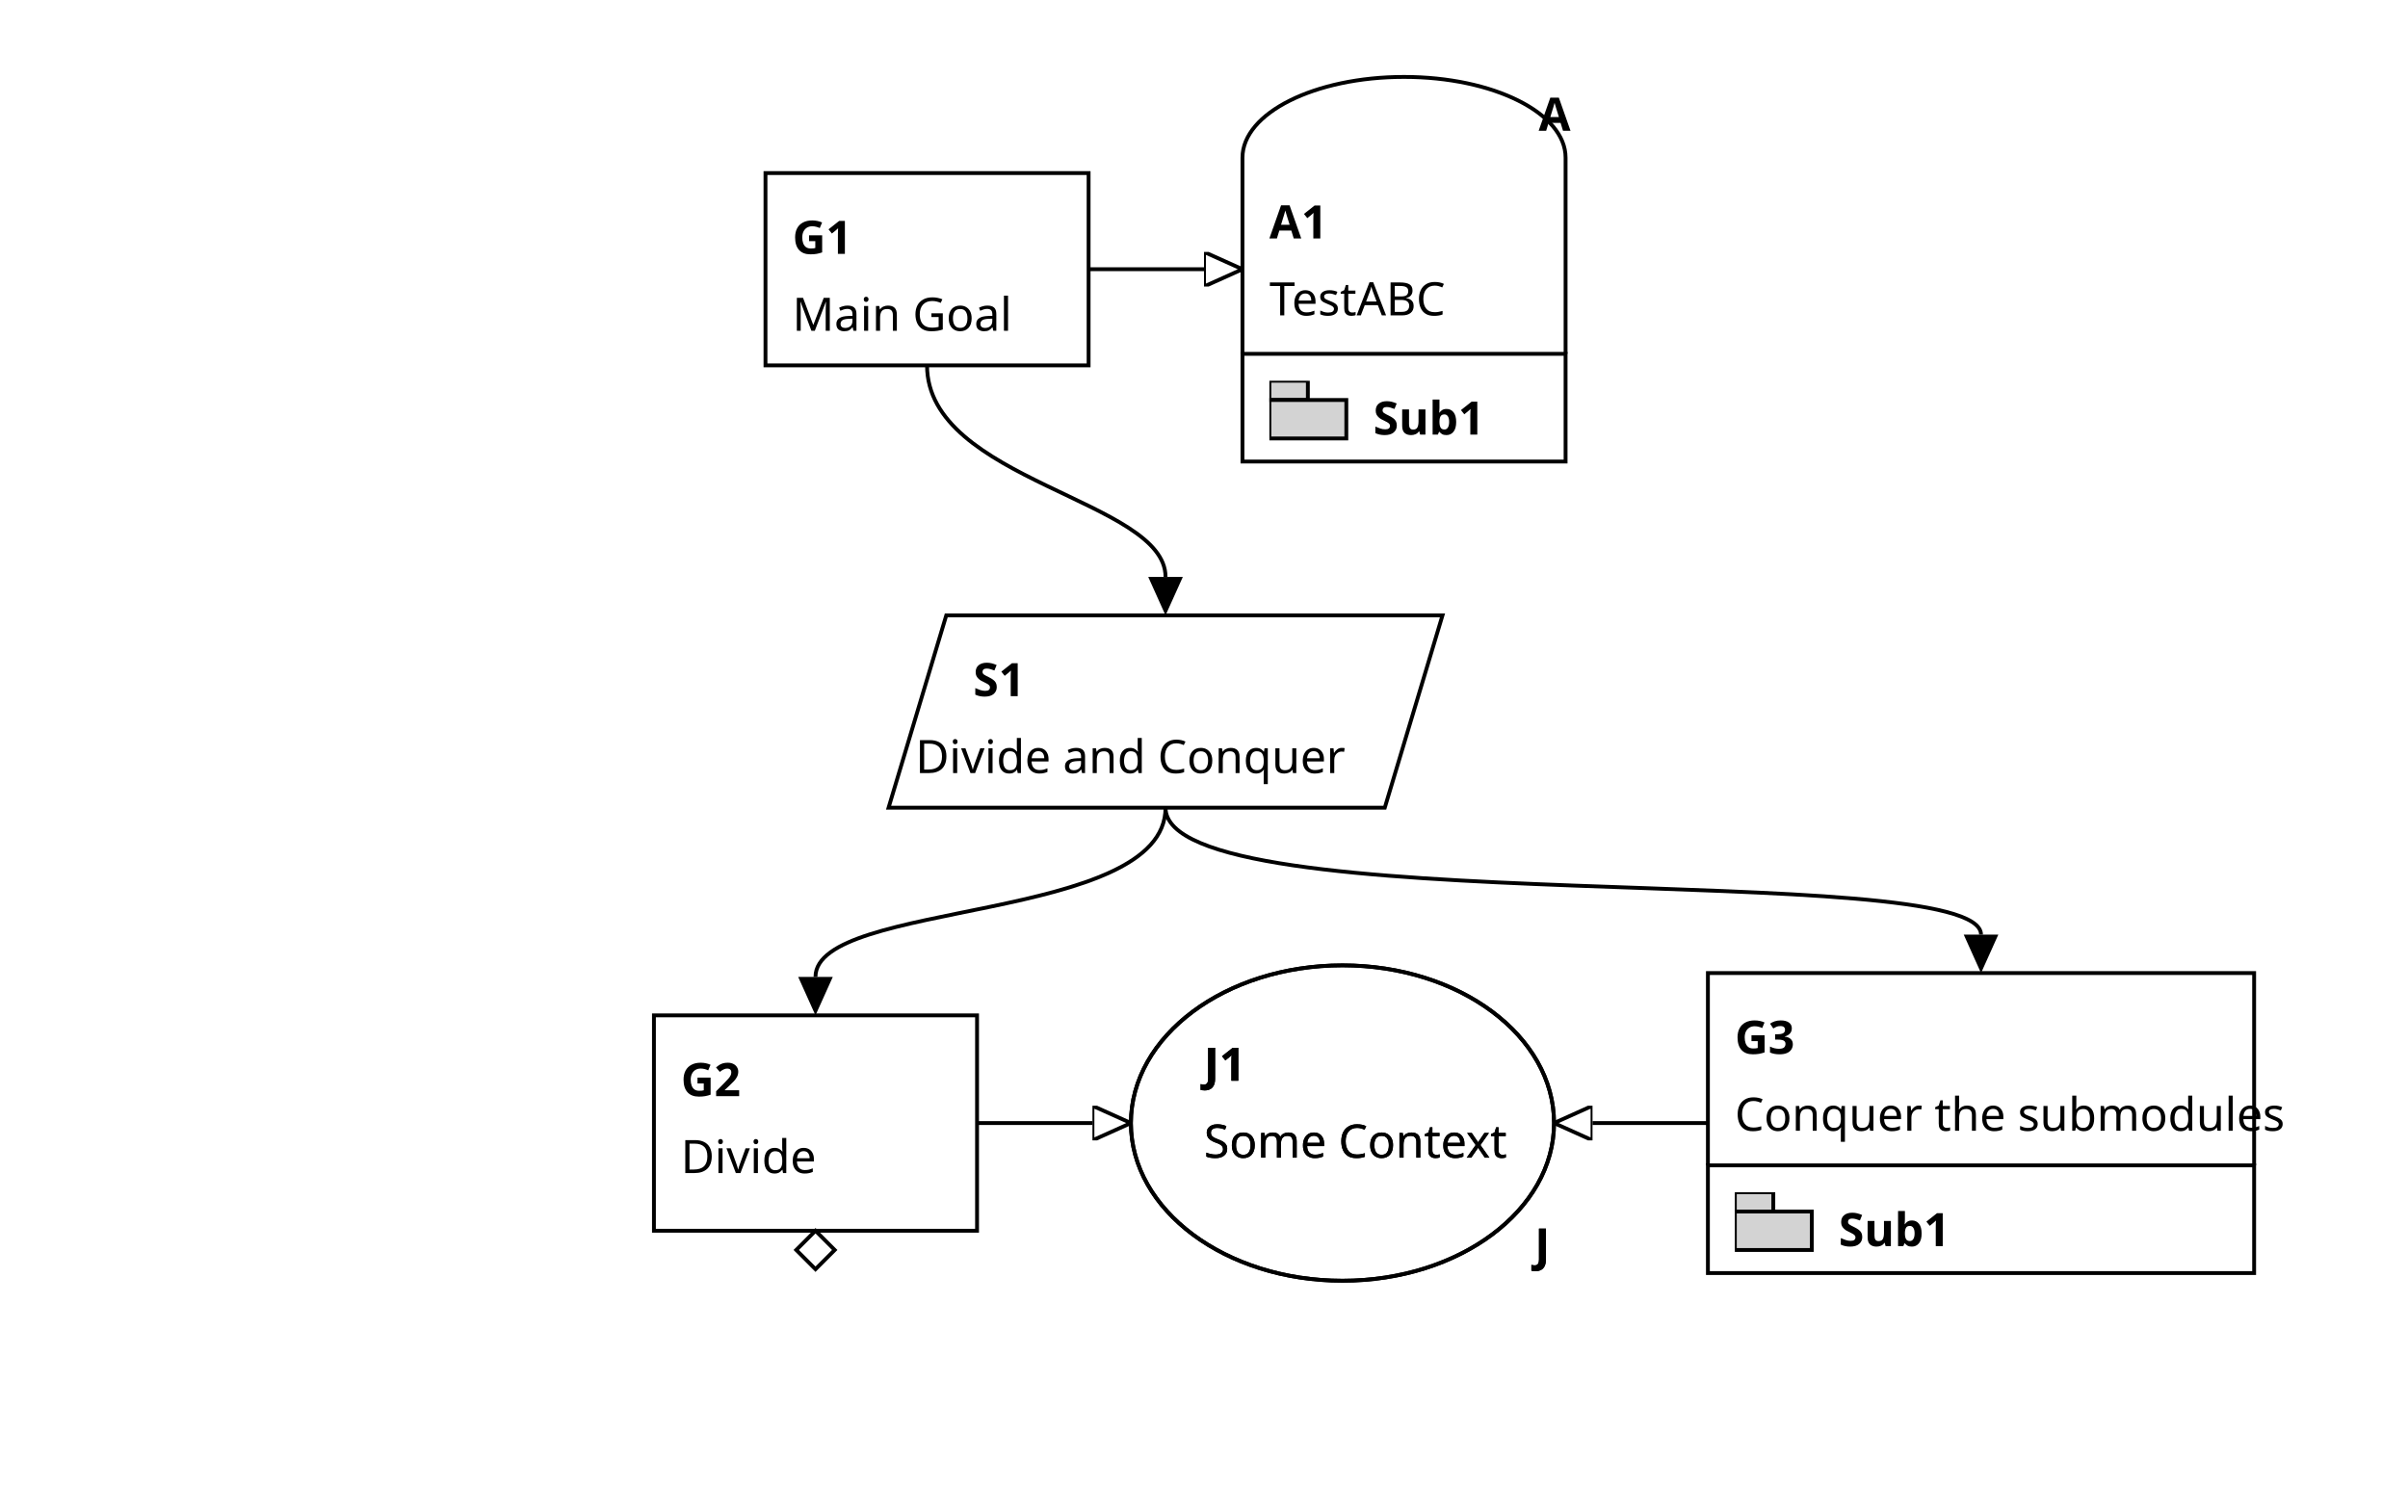
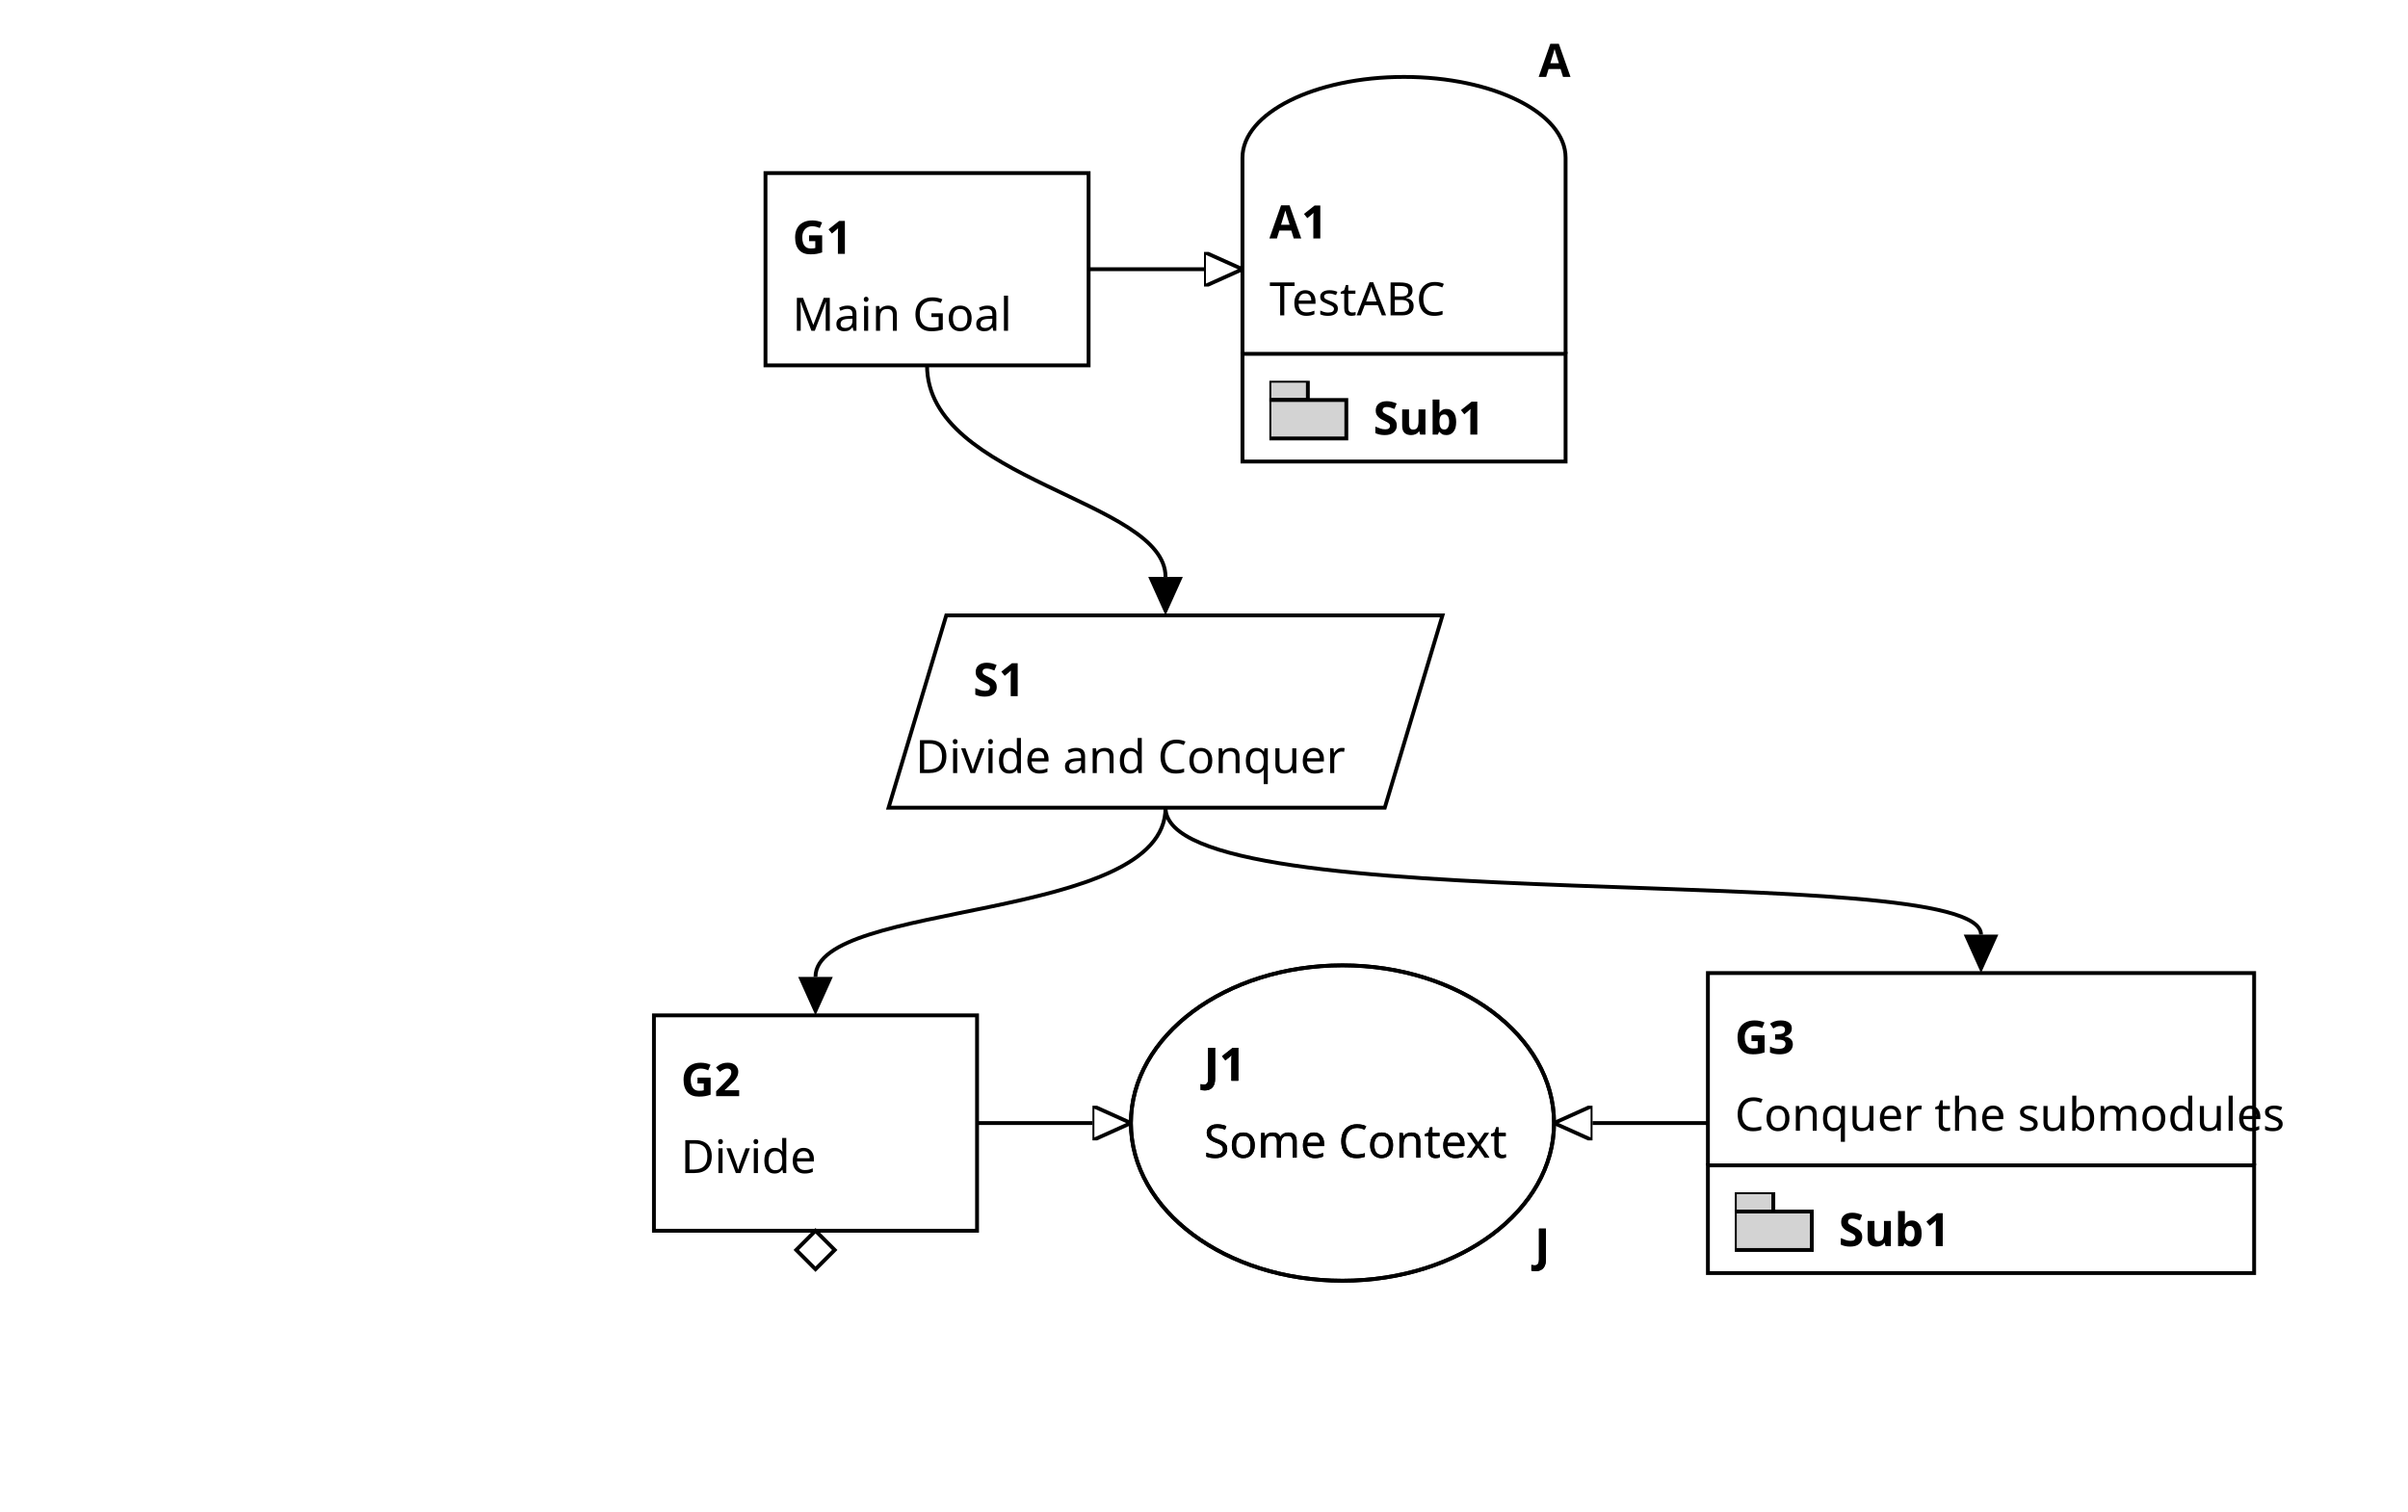
<svg xmlns="http://www.w3.org/2000/svg" viewBox="0 0 626 393">
  <symbol id="module_icon" viewbox="0 0 20 20">
    <rect fill="lightgrey" height="5" stroke="black" stroke-width="1" width="10" x="0" y="0" />
    <rect fill="lightgrey" height="10" stroke="black" stroke-width="1" width="20" x="0" y="5" />
  </symbol>
  <marker id="composite_arrow" markerHeight="9" markerUnits="users_posaceOnUse" markerWidth="10" orient="auto-start-reverse" refX="0" refY="4.5">
    <polyline fill="none" points="0 0, 6 4.5, 0 9" stroke="black" stroke-width="1" />
    <polyline fill="none" points="4 0, 10 4.5, 4 9" stroke="black" stroke-width="1" />
    <polyline fill="none" points="0 4.5, 10 4.5" stroke="black" stroke-width="1" />
  </marker>
  <marker id="supportedby_arrow" markerHeight="9" markerUnits="users_posaceOnUse" markerWidth="10" orient="auto-start-reverse" refX="0" refY="4.5">
    <polyline fill="black" points="0 0, 10 4.5, 0 9" />
  </marker>
  <marker id="incontextof_arrow" markerHeight="9" markerUnits="users_posaceOnUse" markerWidth="10" orient="auto-start-reverse" refX="0" refY="4.5">
    <polyline fill="none" points="0 0, 10 4.5, 0 9, 0 0" stroke="black" stroke-width="1" />
  </marker>
-   <a href="modular.css" rel="stylesheet" type="text/css" />
  <g class="gsnelem gsngoal gsn_module_Main" id="node_G1">
    <path class="border" d="M199,45 L283,45 L283,95 L199,95 z" fill="none" stroke="black" stroke-width="1" />
    <text font-family="AppleSystemUIFont" font-size="12" font-weight="bold" textLength="13" x="206" y="66">
G1
</text>
    <text font-family="AppleSystemUIFont" font-size="12" textLength="51" x="206" y="86">
Main Goal
</text>
  </g>
  <g class="gsnelem gsnawayasmp gsn_module_Sub1" id="node_A1">
    <rect fill="none" height="28" stroke="black" stroke-width="1" width="84" x="323" y="92" />
    <text font-family="AppleSystemUIFont" font-size="12" font-weight="bold" textLength="25" x="357" y="113">
Sub1
</text>
    <path class="border" d="M323,92 V41 A42,21,0,0,1,407,41 V92" fill="none" stroke="black" stroke-width="1" />
    <text font-family="AppleSystemUIFont" font-size="12" font-weight="bold" textLength="12" x="330" y="62">
A1
</text>
    <use href="#module_icon" x="330" y="99" />
-     <text font-family="AppleSystemUIFont" font-size="12" font-weight="bold" x="400" y="34">
+     <text font-family="AppleSystemUIFont" font-size="12" font-weight="bold" x="400" y="20">
A
</text>
    <text font-family="AppleSystemUIFont" font-size="12" textLength="44" x="330" y="82">
TestABC
</text>
  </g>
  <g class="gsnelem gsnstgy gsn_module_Main" id="node_S1">
    <path class="border" d="M246,160 L375,160 L360,210 L231,210 z" fill="none" stroke="black" stroke-width="1" />
    <text font-family="AppleSystemUIFont" font-size="12" font-weight="bold" textLength="12" x="253" y="181">
S1
</text>
    <text font-family="AppleSystemUIFont" font-size="12" textLength="101" x="238" y="201">
Divide and Conquer
</text>
  </g>
  <g class="gsnelem gsnjust gsn_module_Main" id="node_J1">
    <ellipse class="border" cx="349" cy="292" fill="none" rx="55" ry="41" stroke="black" stroke-width="1" />
    <text font-family="AppleSystemUIFont" font-size="12" font-weight="bold" textLength="11" x="313" y="281">
J1
</text>
    <text font-family="AppleSystemUIFont" font-size="12" font-weight="bold" x="399" y="328">
J
</text>
    <text font-family="AppleSystemUIFont" font-size="12" textLength="72" x="313" y="301">
Some Context
</text>
  </g>
  <g class="gsnelem gsngoal gsn_module_Main" id="node_G2">
    <path class="border" d="M170,264 L254,264 L254,320 L170,320 z" fill="none" stroke="black" stroke-width="1" />
    <text font-family="AppleSystemUIFont" font-size="12" font-weight="bold" textLength="14" x="177" y="285">
G2
</text>
    <text font-family="AppleSystemUIFont" font-size="12" textLength="31" x="177" y="305">
Divide
</text>
    <path d="M212,320 l5,5 l-5,5 l-5,-5 z" fill="none" stroke="black" stroke-width="1" />
  </g>
  <g class="gsnelem gsnjust gsn_module_Main" id="node_J1">
    <ellipse class="border" cx="349" cy="292" fill="none" rx="55" ry="41" stroke="black" stroke-width="1" />
    <text font-family="AppleSystemUIFont" font-size="12" font-weight="bold" textLength="11" x="313" y="281">
J1
</text>
    <text font-family="AppleSystemUIFont" font-size="12" font-weight="bold" x="399" y="328">
J
</text>
    <text font-family="AppleSystemUIFont" font-size="12" textLength="72" x="313" y="301">
Some Context
</text>
  </g>
  <g class="gsnelem gsnawaygoal gsn_module_Sub1" id="node_G3">
    <rect fill="none" height="28" stroke="black" stroke-width="1" width="142" x="444" y="303" />
    <text font-family="AppleSystemUIFont" font-size="12" font-weight="bold" textLength="25" x="478" y="324">
Sub1
</text>
    <path class="border" d="M444,303 V253 H586 V303" fill="none" stroke="black" stroke-width="1" />
    <text font-family="AppleSystemUIFont" font-size="12" font-weight="bold" textLength="15" x="451" y="274">
G3
</text>
    <use href="#module_icon" x="451" y="310" />
    <text font-family="AppleSystemUIFont" font-size="12" textLength="128" x="451" y="294">
Conquer the submodules
</text>
  </g>
  <path class="gsnedge gsninctxt" d="M283,70 C283,70,293,70,313,70" fill="none" marker-end="url(#incontextof_arrow)" stroke="black" stroke-width="1" />
  <path class="gsnedge gsninspby" d="M241,95 C241,125,303,130,303,150" fill="none" marker-end="url(#supportedby_arrow)" stroke="black" stroke-width="1" />
  <path class="gsnedge gsninctxt" d="M254,292 C254,292,264,292,284,292" fill="none" marker-end="url(#incontextof_arrow)" stroke="black" stroke-width="1" />
  <path class="gsnedge gsninctxt" d="M444,292 C444,292,434,292,414,292" fill="none" marker-end="url(#incontextof_arrow)" stroke="black" stroke-width="1" />
  <path class="gsnedge gsninspby" d="M303,210 C303,240,212,234,212,254" fill="none" marker-end="url(#supportedby_arrow)" stroke="black" stroke-width="1" />
  <path class="gsnedge gsninspby" d="M303,210 C303,240,515,223,515,243" fill="none" marker-end="url(#supportedby_arrow)" stroke="black" stroke-width="1" />
</svg>
